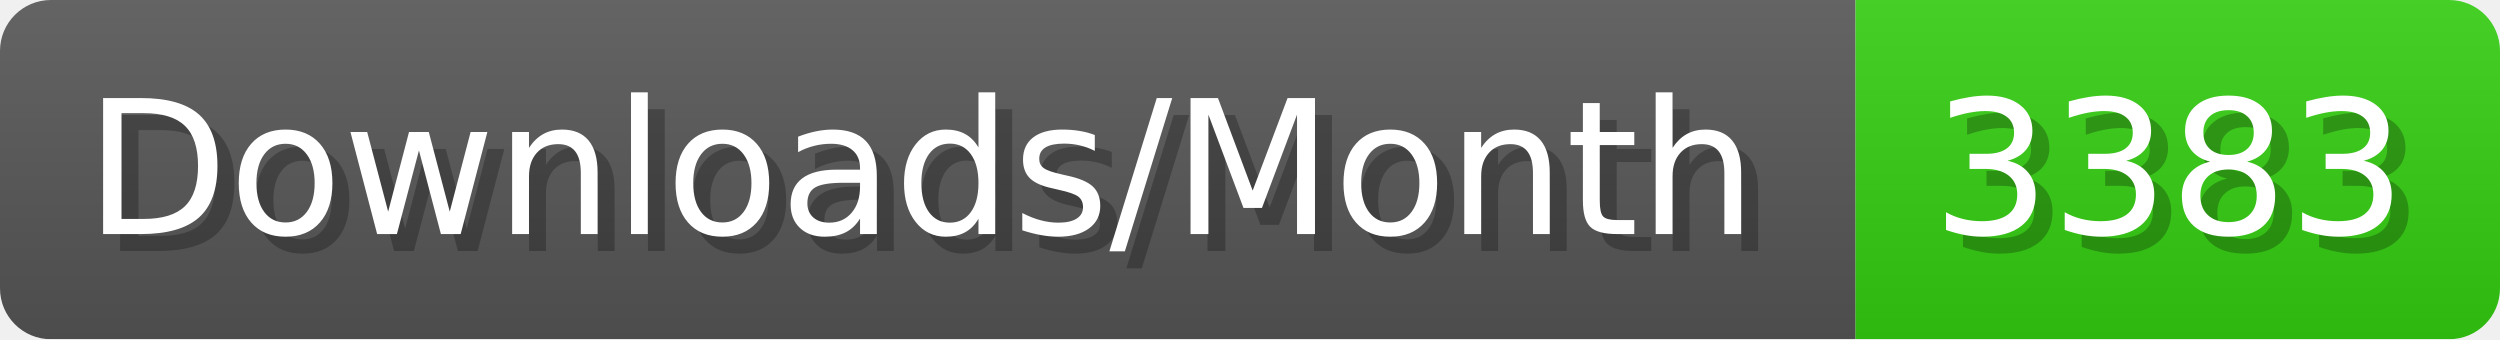
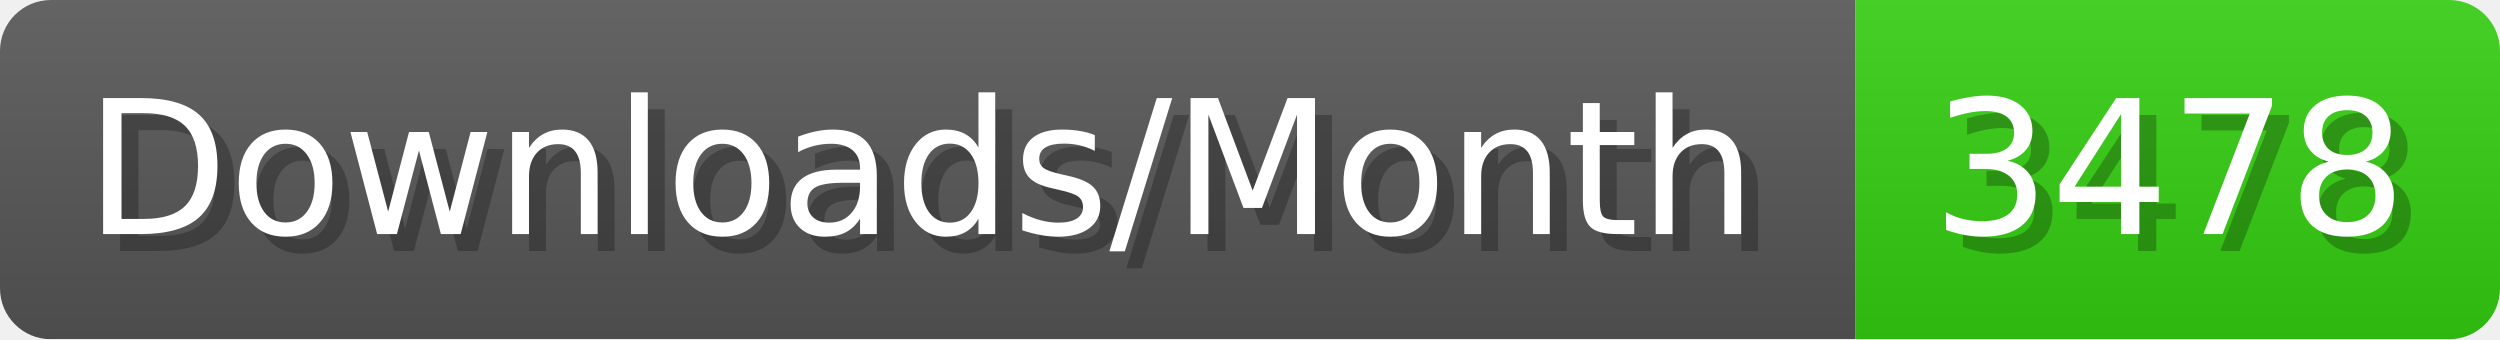
- <svg xmlns="http://www.w3.org/2000/svg" width="147.4" height="20" viewBox="0 0 1474 200" role="img" aria-label="Downloads/Month: 3383">
+ <svg xmlns="http://www.w3.org/2000/svg" width="147.4" height="20" viewBox="0 0 1474 200" role="img" aria-label="Downloads/Month: 3478">
  <linearGradient id="YlXUI" x2="0" y2="100%">
    <stop offset="0" stop-opacity=".1" stop-color="#EEE" />
    <stop offset="1" stop-opacity=".1" />
  </linearGradient>
  <mask id="JHhop">
    <rect width="1474" height="200" rx="30" fill="#FFF" />
  </mask>
  <g mask="url(#JHhop)">
    <rect width="1094" height="200" fill="#555" />
    <rect width="380" height="200" fill="#3C1" x="1094" />
    <rect width="1474" height="200" fill="url(#YlXUI)" />
  </g>
  <g aria-hidden="true" fill="#fff" text-anchor="start" font-family="Verdana,DejaVu Sans,sans-serif" font-size="110">
    <text x="60" y="148" textLength="994" fill="#000" opacity="0.25">Downloads/Month</text>
    <text x="50" y="138" textLength="994">Downloads/Month</text>
-     <text x="1149" y="148" textLength="280" fill="#000" opacity="0.25">3383</text>
-     <text x="1139" y="138" textLength="280">3383</text>
+     <text x="1149" y="148" textLength="280" fill="#000" opacity="0.25">3478</text>
+     <text x="1139" y="138" textLength="280">3478</text>
  </g>
</svg>
